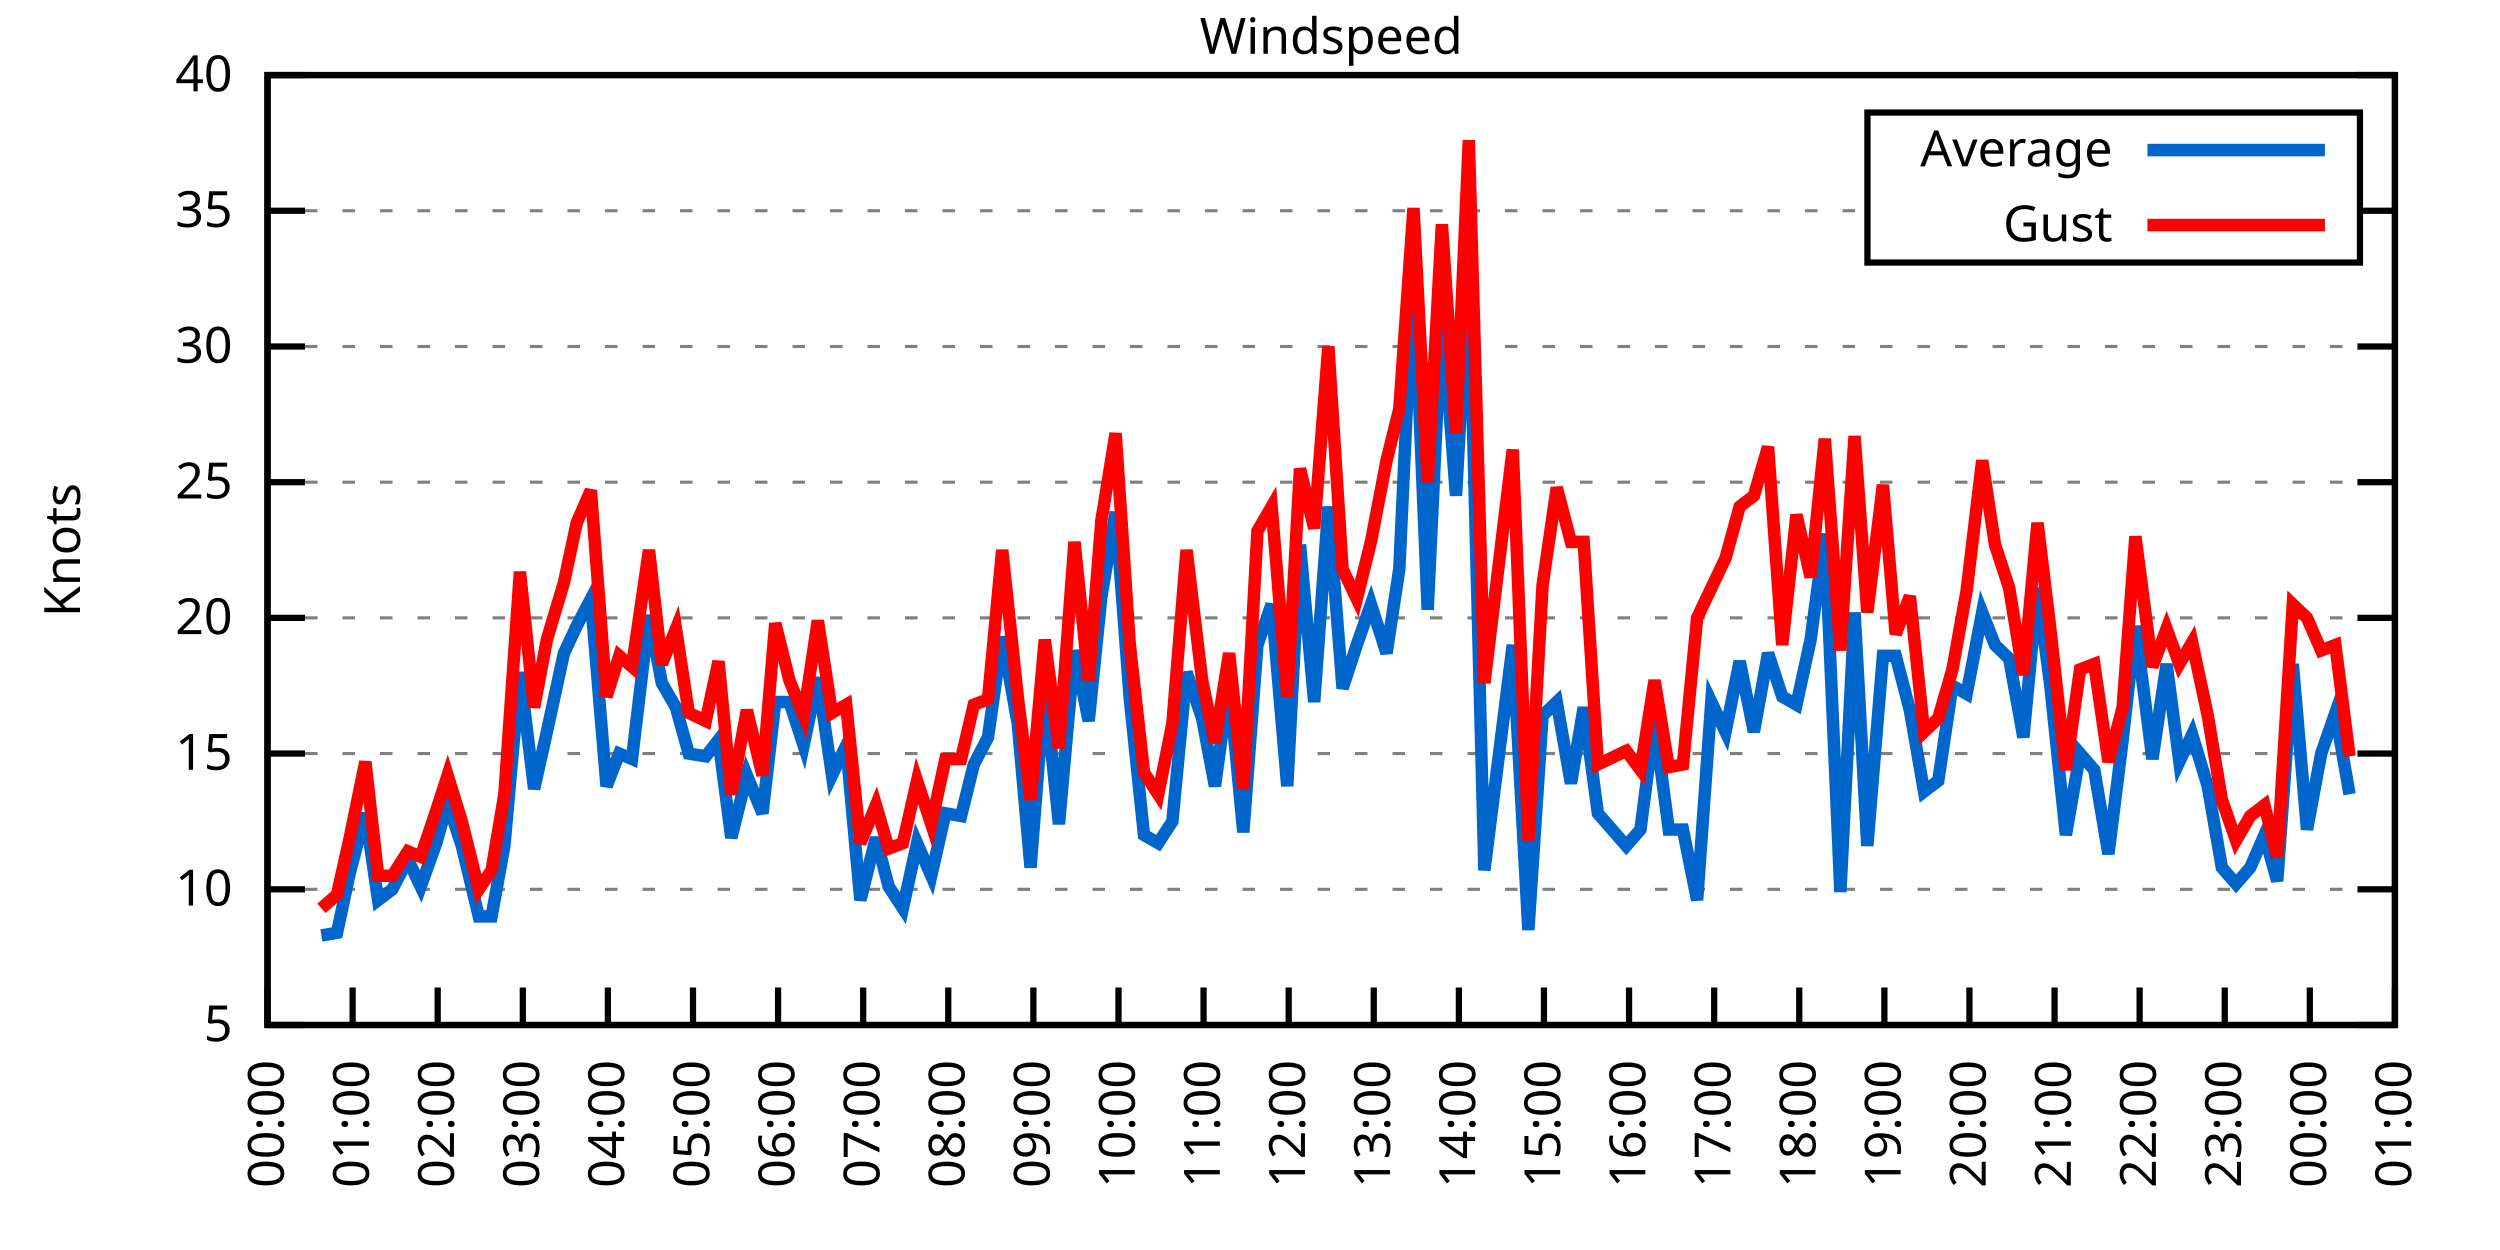
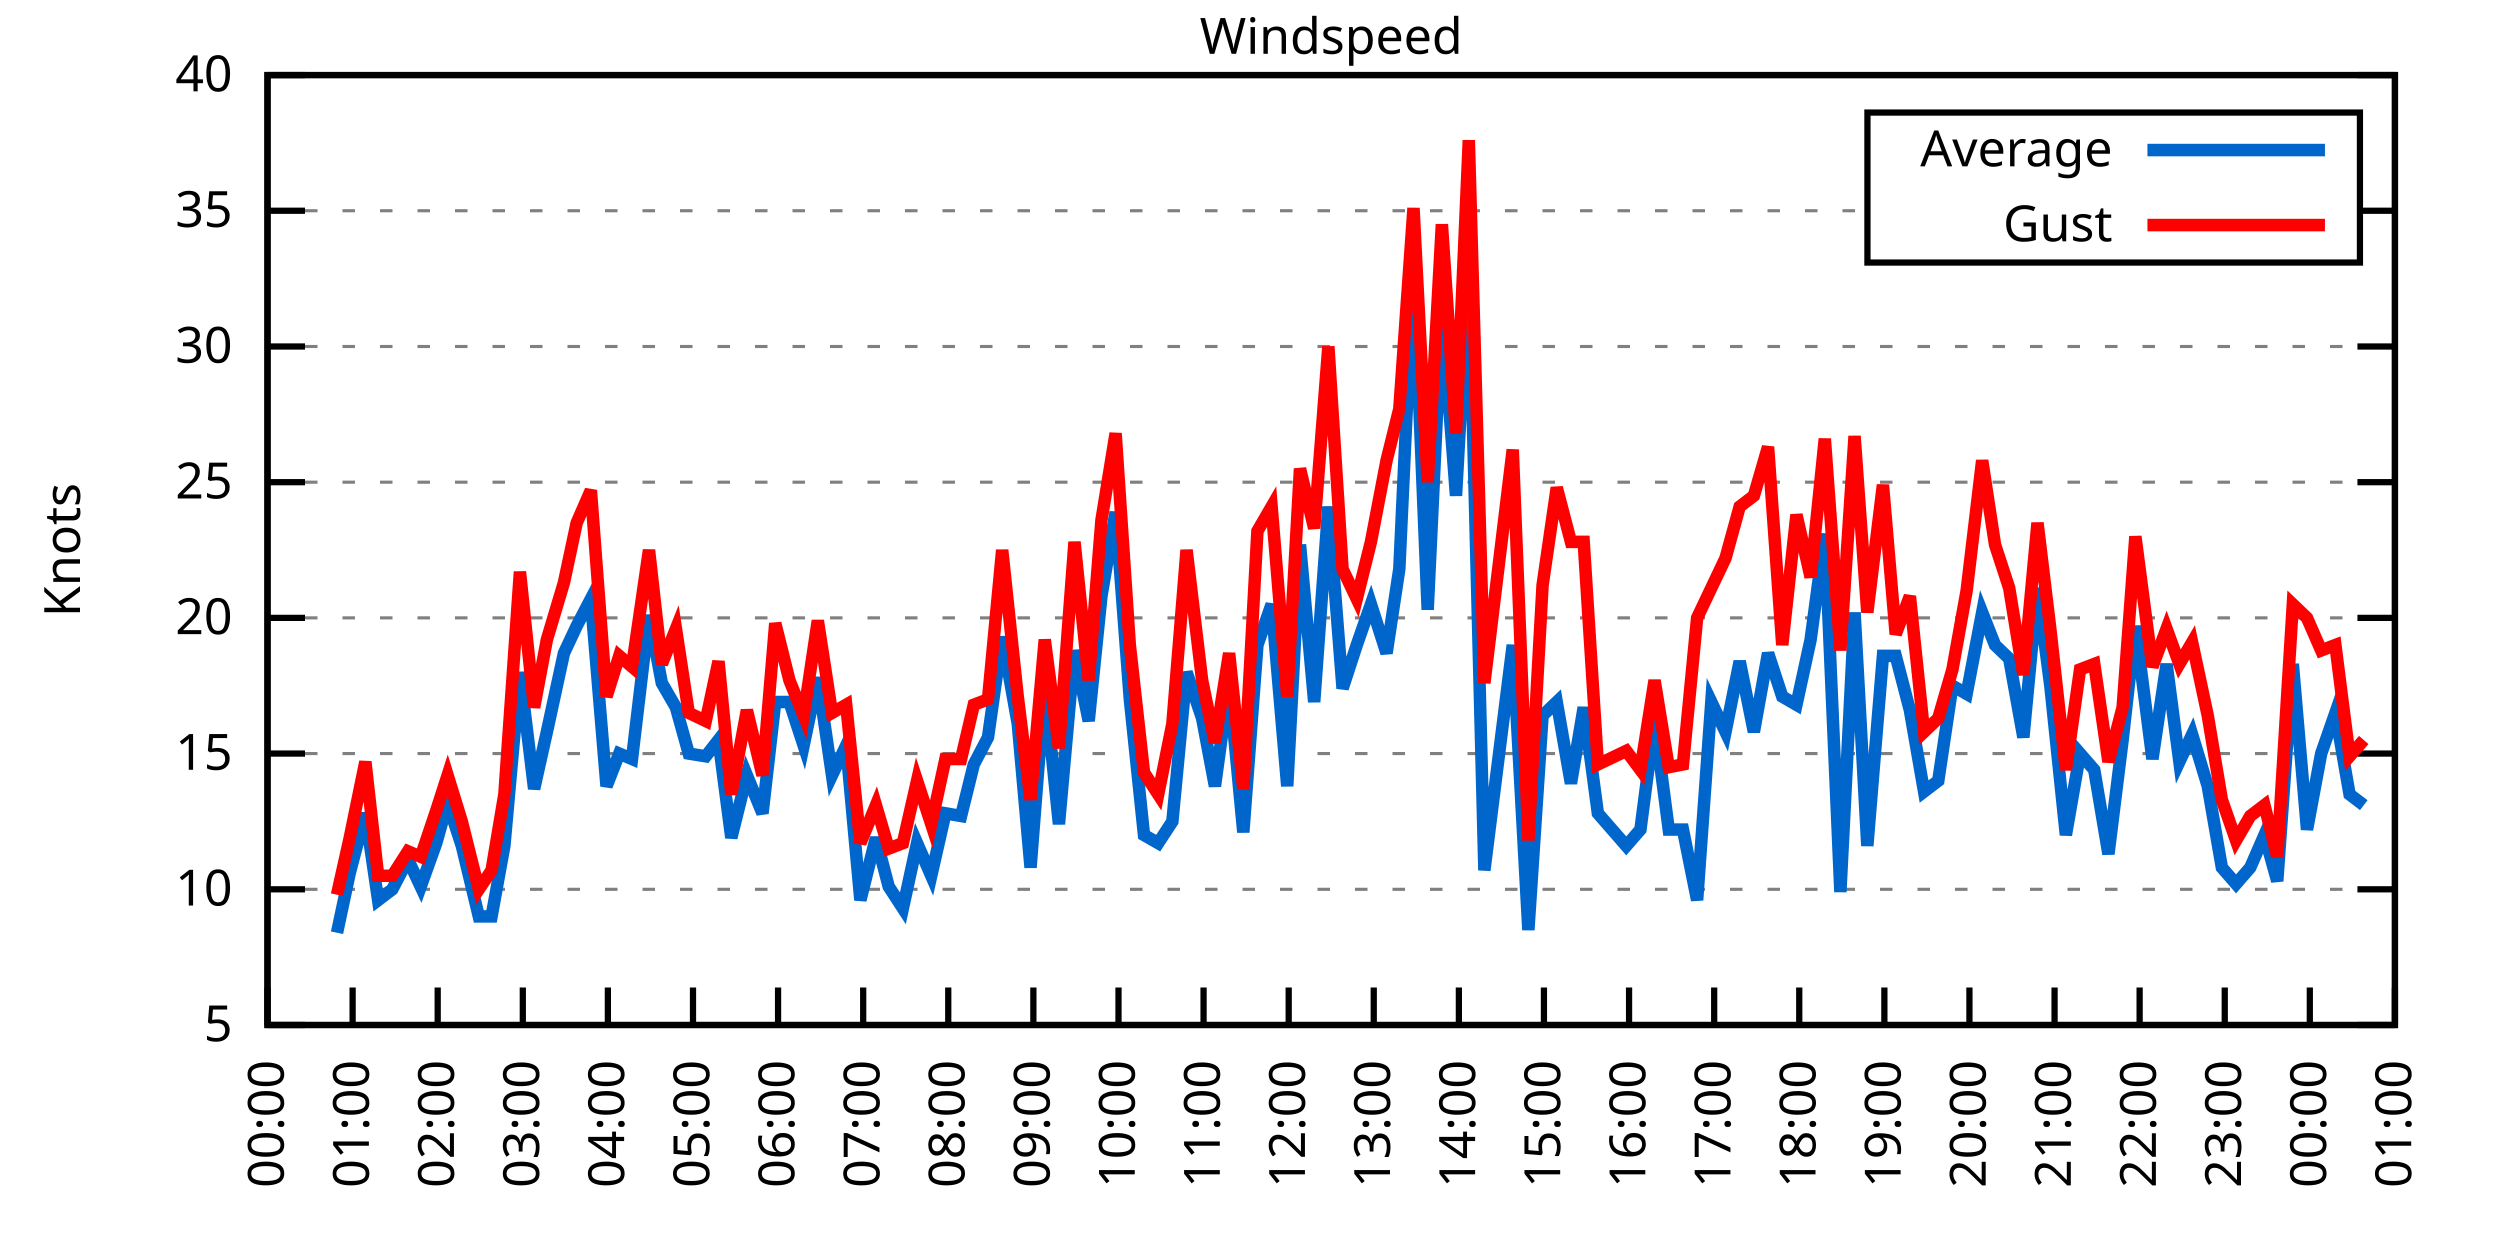
<svg xmlns="http://www.w3.org/2000/svg" xmlns:xlink="http://www.w3.org/1999/xlink" width="400" height="200" viewBox="0 0 400 200">
  <g id="gnuplot_canvas">
    <rect x="0" y="0" width="400" height="200" fill="none" />
    <defs>
      <circle id="gpDot" r="0.5" stroke-width="0.5" stroke="currentColor" />
      <path id="gpPt0" stroke-width="0.333" stroke="currentColor" d="M-1,0 h2 M0,-1 v2" />
      <path id="gpPt1" stroke-width="0.333" stroke="currentColor" d="M-1,-1 L1,1 M1,-1 L-1,1" />
      <path id="gpPt2" stroke-width="0.333" stroke="currentColor" d="M-1,0 L1,0 M0,-1 L0,1 M-1,-1 L1,1 M-1,1 L1,-1" />
      <rect id="gpPt3" stroke-width="0.333" stroke="currentColor" x="-1" y="-1" width="2" height="2" />
      <rect id="gpPt4" stroke-width="0.333" stroke="currentColor" fill="currentColor" x="-1" y="-1" width="2" height="2" />
      <circle id="gpPt5" stroke-width="0.333" stroke="currentColor" cx="0" cy="0" r="1" />
      <use xlink:href="#gpPt5" id="gpPt6" fill="currentColor" stroke="none" />
      <path id="gpPt7" stroke-width="0.333" stroke="currentColor" d="M0,-1.33 L-1.33,0.67 L1.33,0.67 z" />
      <use xlink:href="#gpPt7" id="gpPt8" fill="currentColor" stroke="none" />
      <use xlink:href="#gpPt7" id="gpPt9" stroke="currentColor" transform="rotate(180)" />
      <use xlink:href="#gpPt9" id="gpPt10" fill="currentColor" stroke="none" />
      <use xlink:href="#gpPt3" id="gpPt11" stroke="currentColor" transform="rotate(45)" />
      <use xlink:href="#gpPt11" id="gpPt12" fill="currentColor" stroke="none" />
      <path id="gpPt13" stroke-width="0.333" stroke="currentColor" d="M0,1.330 L1.265,0.411 L0.782,-1.067 L-0.782,-1.076 L-1.265,0.411 z" />
      <use xlink:href="#gpPt13" id="gpPt14" fill="currentColor" stroke="none" />
      <filter id="textbox" filterUnits="objectBoundingBox" x="0" y="0" height="1" width="1">
        <feFlood flood-color="white" flood-opacity="1" result="bgnd" />
        <feComposite in="SourceGraphic" in2="bgnd" operator="atop" />
      </filter>
      <filter id="greybox" filterUnits="objectBoundingBox" x="0" y="0" height="1" width="1">
        <feFlood flood-color="lightgrey" flood-opacity="1" result="grey" />
        <feComposite in="SourceGraphic" in2="grey" operator="atop" />
      </filter>
    </defs>
    <g fill="none" color="white" stroke="currentColor" stroke-width="1.00" stroke-linecap="butt" stroke-linejoin="miter">
</g>
    <g fill="none" color="black" stroke="currentColor" stroke-width="1.00" stroke-linecap="butt" stroke-linejoin="miter">
      <g stroke="none" shape-rendering="crispEdges">
        <polygon fill="rgb(255, 255, 255)" points="42.80,164.00 383.18,164.00 383.18,12.02 42.80,12.02 " />
      </g>
    </g>
    <g fill="none" color="black" stroke="currentColor" stroke-width="1.00" stroke-linecap="butt" stroke-linejoin="miter">
</g>
    <g fill="none" color="black" stroke="black" stroke-width="0.50" stroke-linecap="butt" stroke-linejoin="miter">
</g>
    <g fill="none" color="gray" stroke="currentColor" stroke-width="0.50" stroke-linecap="butt" stroke-linejoin="miter">
      <path stroke="gray" stroke-dasharray="2,4" class="gridline" d="M42.80,164.00 L383.19,164.00  " />
    </g>
    <g fill="none" color="gray" stroke="gray" stroke-width="1.00" stroke-linecap="butt" stroke-linejoin="miter">
</g>
    <g fill="none" color="black" stroke="currentColor" stroke-width="1.00" stroke-linecap="butt" stroke-linejoin="miter">
      <path stroke="black" d="M42.80,164.00 L48.80,164.00 M383.19,164.00 L377.19,164.00  " />
      <g transform="translate(37.20,166.60)" stroke="none" fill="black" font-family="Sans" font-size="8.00" text-anchor="end">
        <text>
          <tspan font-family="Sans"> 5</tspan>
        </text>
      </g>
    </g>
    <g fill="none" color="black" stroke="currentColor" stroke-width="1.00" stroke-linecap="butt" stroke-linejoin="miter">
</g>
    <g fill="none" color="black" stroke="black" stroke-width="0.50" stroke-linecap="butt" stroke-linejoin="miter">
</g>
    <g fill="none" color="gray" stroke="currentColor" stroke-width="0.50" stroke-linecap="butt" stroke-linejoin="miter">
      <path stroke="gray" stroke-dasharray="2,4" class="gridline" d="M42.80,142.29 L383.19,142.29  " />
    </g>
    <g fill="none" color="gray" stroke="gray" stroke-width="1.00" stroke-linecap="butt" stroke-linejoin="miter">
</g>
    <g fill="none" color="black" stroke="currentColor" stroke-width="1.00" stroke-linecap="butt" stroke-linejoin="miter">
      <path stroke="black" d="M42.80,142.29 L48.80,142.29 M383.19,142.29 L377.19,142.29  " />
      <g transform="translate(37.20,144.89)" stroke="none" fill="black" font-family="Sans" font-size="8.00" text-anchor="end">
        <text>
          <tspan font-family="Sans"> 10</tspan>
        </text>
      </g>
    </g>
    <g fill="none" color="black" stroke="currentColor" stroke-width="1.00" stroke-linecap="butt" stroke-linejoin="miter">
</g>
    <g fill="none" color="black" stroke="black" stroke-width="0.50" stroke-linecap="butt" stroke-linejoin="miter">
</g>
    <g fill="none" color="gray" stroke="currentColor" stroke-width="0.50" stroke-linecap="butt" stroke-linejoin="miter">
      <path stroke="gray" stroke-dasharray="2,4" class="gridline" d="M42.80,120.57 L383.19,120.57  " />
    </g>
    <g fill="none" color="gray" stroke="gray" stroke-width="1.00" stroke-linecap="butt" stroke-linejoin="miter">
</g>
    <g fill="none" color="black" stroke="currentColor" stroke-width="1.00" stroke-linecap="butt" stroke-linejoin="miter">
      <path stroke="black" d="M42.80,120.57 L48.80,120.57 M383.19,120.57 L377.19,120.57  " />
      <g transform="translate(37.20,123.17)" stroke="none" fill="black" font-family="Sans" font-size="8.00" text-anchor="end">
        <text>
          <tspan font-family="Sans"> 15</tspan>
        </text>
      </g>
    </g>
    <g fill="none" color="black" stroke="currentColor" stroke-width="1.00" stroke-linecap="butt" stroke-linejoin="miter">
</g>
    <g fill="none" color="black" stroke="black" stroke-width="0.50" stroke-linecap="butt" stroke-linejoin="miter">
</g>
    <g fill="none" color="gray" stroke="currentColor" stroke-width="0.50" stroke-linecap="butt" stroke-linejoin="miter">
      <path stroke="gray" stroke-dasharray="2,4" class="gridline" d="M42.80,98.86 L383.19,98.86  " />
    </g>
    <g fill="none" color="gray" stroke="gray" stroke-width="1.00" stroke-linecap="butt" stroke-linejoin="miter">
</g>
    <g fill="none" color="black" stroke="currentColor" stroke-width="1.00" stroke-linecap="butt" stroke-linejoin="miter">
      <path stroke="black" d="M42.80,98.86 L48.80,98.86 M383.19,98.86 L377.19,98.86  " />
      <g transform="translate(37.20,101.46)" stroke="none" fill="black" font-family="Sans" font-size="8.00" text-anchor="end">
        <text>
          <tspan font-family="Sans"> 20</tspan>
        </text>
      </g>
    </g>
    <g fill="none" color="black" stroke="currentColor" stroke-width="1.00" stroke-linecap="butt" stroke-linejoin="miter">
</g>
    <g fill="none" color="black" stroke="black" stroke-width="0.50" stroke-linecap="butt" stroke-linejoin="miter">
</g>
    <g fill="none" color="gray" stroke="currentColor" stroke-width="0.50" stroke-linecap="butt" stroke-linejoin="miter">
      <path stroke="gray" stroke-dasharray="2,4" class="gridline" d="M42.80,77.15 L383.19,77.15  " />
    </g>
    <g fill="none" color="gray" stroke="gray" stroke-width="1.00" stroke-linecap="butt" stroke-linejoin="miter">
</g>
    <g fill="none" color="black" stroke="currentColor" stroke-width="1.00" stroke-linecap="butt" stroke-linejoin="miter">
      <path stroke="black" d="M42.80,77.15 L48.80,77.15 M383.19,77.15 L377.19,77.15  " />
      <g transform="translate(37.20,79.75)" stroke="none" fill="black" font-family="Sans" font-size="8.00" text-anchor="end">
        <text>
          <tspan font-family="Sans"> 25</tspan>
        </text>
      </g>
    </g>
    <g fill="none" color="black" stroke="currentColor" stroke-width="1.00" stroke-linecap="butt" stroke-linejoin="miter">
</g>
    <g fill="none" color="black" stroke="black" stroke-width="0.50" stroke-linecap="butt" stroke-linejoin="miter">
</g>
    <g fill="none" color="gray" stroke="currentColor" stroke-width="0.50" stroke-linecap="butt" stroke-linejoin="miter">
      <path stroke="gray" stroke-dasharray="2,4" class="gridline" d="M42.80,55.44 L383.19,55.44  " />
    </g>
    <g fill="none" color="gray" stroke="gray" stroke-width="1.00" stroke-linecap="butt" stroke-linejoin="miter">
</g>
    <g fill="none" color="black" stroke="currentColor" stroke-width="1.00" stroke-linecap="butt" stroke-linejoin="miter">
      <path stroke="black" d="M42.80,55.44 L48.80,55.44 M383.19,55.44 L377.19,55.44  " />
      <g transform="translate(37.20,58.04)" stroke="none" fill="black" font-family="Sans" font-size="8.00" text-anchor="end">
        <text>
          <tspan font-family="Sans"> 30</tspan>
        </text>
      </g>
    </g>
    <g fill="none" color="black" stroke="currentColor" stroke-width="1.00" stroke-linecap="butt" stroke-linejoin="miter">
</g>
    <g fill="none" color="black" stroke="black" stroke-width="0.50" stroke-linecap="butt" stroke-linejoin="miter">
</g>
    <g fill="none" color="gray" stroke="currentColor" stroke-width="0.50" stroke-linecap="butt" stroke-linejoin="miter">
      <path stroke="gray" stroke-dasharray="2,4" class="gridline" d="M42.80,33.72 L298.79,33.72 M377.59,33.72 L383.19,33.72  " />
    </g>
    <g fill="none" color="gray" stroke="gray" stroke-width="1.00" stroke-linecap="butt" stroke-linejoin="miter">
</g>
    <g fill="none" color="black" stroke="currentColor" stroke-width="1.00" stroke-linecap="butt" stroke-linejoin="miter">
      <path stroke="black" d="M42.80,33.72 L48.80,33.72 M383.19,33.72 L377.19,33.72  " />
      <g transform="translate(37.20,36.32)" stroke="none" fill="black" font-family="Sans" font-size="8.00" text-anchor="end">
        <text>
          <tspan font-family="Sans"> 35</tspan>
        </text>
      </g>
    </g>
    <g fill="none" color="black" stroke="currentColor" stroke-width="1.00" stroke-linecap="butt" stroke-linejoin="miter">
</g>
    <g fill="none" color="black" stroke="black" stroke-width="0.50" stroke-linecap="butt" stroke-linejoin="miter">
</g>
    <g fill="none" color="gray" stroke="currentColor" stroke-width="0.50" stroke-linecap="butt" stroke-linejoin="miter">
      <path stroke="gray" stroke-dasharray="2,4" class="gridline" d="M42.80,12.01 L383.19,12.01  " />
    </g>
    <g fill="none" color="gray" stroke="gray" stroke-width="1.00" stroke-linecap="butt" stroke-linejoin="miter">
</g>
    <g fill="none" color="black" stroke="currentColor" stroke-width="1.00" stroke-linecap="butt" stroke-linejoin="miter">
      <path stroke="black" d="M42.80,12.01 L48.80,12.01 M383.19,12.01 L377.19,12.01  " />
      <g transform="translate(37.20,14.61)" stroke="none" fill="black" font-family="Sans" font-size="8.00" text-anchor="end">
        <text>
          <tspan font-family="Sans"> 40</tspan>
        </text>
      </g>
    </g>
    <g fill="none" color="black" stroke="currentColor" stroke-width="1.00" stroke-linecap="butt" stroke-linejoin="miter">
      <path stroke="black" d="M42.80,164.00 L42.80,158.00  " />
      <g transform="translate(45.40,169.60) rotate(270.00)" stroke="none" fill="black" font-family="Sans" font-size="8.00" text-anchor="end">
        <text>
          <tspan font-family="Sans">00:00</tspan>
        </text>
      </g>
    </g>
    <g fill="none" color="black" stroke="currentColor" stroke-width="1.00" stroke-linecap="butt" stroke-linejoin="miter">
      <path stroke="black" d="M56.42,164.00 L56.42,158.00  " />
      <g transform="translate(59.02,169.60) rotate(270.00)" stroke="none" fill="black" font-family="Sans" font-size="8.00" text-anchor="end">
        <text>
          <tspan font-family="Sans">01:00</tspan>
        </text>
      </g>
    </g>
    <g fill="none" color="black" stroke="currentColor" stroke-width="1.00" stroke-linecap="butt" stroke-linejoin="miter">
      <path stroke="black" d="M70.03,164.00 L70.03,158.00  " />
      <g transform="translate(72.63,169.60) rotate(270.00)" stroke="none" fill="black" font-family="Sans" font-size="8.00" text-anchor="end">
        <text>
          <tspan font-family="Sans">02:00</tspan>
        </text>
      </g>
    </g>
    <g fill="none" color="black" stroke="currentColor" stroke-width="1.00" stroke-linecap="butt" stroke-linejoin="miter">
      <path stroke="black" d="M83.65,164.00 L83.65,158.00  " />
      <g transform="translate(86.25,169.60) rotate(270.00)" stroke="none" fill="black" font-family="Sans" font-size="8.00" text-anchor="end">
        <text>
          <tspan font-family="Sans">03:00</tspan>
        </text>
      </g>
    </g>
    <g fill="none" color="black" stroke="currentColor" stroke-width="1.00" stroke-linecap="butt" stroke-linejoin="miter">
      <path stroke="black" d="M97.26,164.00 L97.26,158.00  " />
      <g transform="translate(99.86,169.60) rotate(270.00)" stroke="none" fill="black" font-family="Sans" font-size="8.00" text-anchor="end">
        <text>
          <tspan font-family="Sans">04:00</tspan>
        </text>
      </g>
    </g>
    <g fill="none" color="black" stroke="currentColor" stroke-width="1.00" stroke-linecap="butt" stroke-linejoin="miter">
      <path stroke="black" d="M110.88,164.00 L110.88,158.00  " />
      <g transform="translate(113.48,169.60) rotate(270.00)" stroke="none" fill="black" font-family="Sans" font-size="8.00" text-anchor="end">
        <text>
          <tspan font-family="Sans">05:00</tspan>
        </text>
      </g>
    </g>
    <g fill="none" color="black" stroke="currentColor" stroke-width="1.00" stroke-linecap="butt" stroke-linejoin="miter">
      <path stroke="black" d="M124.49,164.00 L124.49,158.00  " />
      <g transform="translate(127.09,169.60) rotate(270.00)" stroke="none" fill="black" font-family="Sans" font-size="8.00" text-anchor="end">
        <text>
          <tspan font-family="Sans">06:00</tspan>
        </text>
      </g>
    </g>
    <g fill="none" color="black" stroke="currentColor" stroke-width="1.00" stroke-linecap="butt" stroke-linejoin="miter">
      <path stroke="black" d="M138.11,164.00 L138.11,158.00  " />
      <g transform="translate(140.71,169.60) rotate(270.00)" stroke="none" fill="black" font-family="Sans" font-size="8.00" text-anchor="end">
        <text>
          <tspan font-family="Sans">07:00</tspan>
        </text>
      </g>
    </g>
    <g fill="none" color="black" stroke="currentColor" stroke-width="1.00" stroke-linecap="butt" stroke-linejoin="miter">
      <path stroke="black" d="M151.72,164.00 L151.72,158.00  " />
      <g transform="translate(154.32,169.60) rotate(270.00)" stroke="none" fill="black" font-family="Sans" font-size="8.00" text-anchor="end">
        <text>
          <tspan font-family="Sans">08:00</tspan>
        </text>
      </g>
    </g>
    <g fill="none" color="black" stroke="currentColor" stroke-width="1.00" stroke-linecap="butt" stroke-linejoin="miter">
      <path stroke="black" d="M165.34,164.00 L165.34,158.00  " />
      <g transform="translate(167.94,169.60) rotate(270.00)" stroke="none" fill="black" font-family="Sans" font-size="8.00" text-anchor="end">
        <text>
          <tspan font-family="Sans">09:00</tspan>
        </text>
      </g>
    </g>
    <g fill="none" color="black" stroke="currentColor" stroke-width="1.00" stroke-linecap="butt" stroke-linejoin="miter">
      <path stroke="black" d="M178.96,164.00 L178.96,158.00  " />
      <g transform="translate(181.56,169.60) rotate(270.00)" stroke="none" fill="black" font-family="Sans" font-size="8.00" text-anchor="end">
        <text>
          <tspan font-family="Sans">10:00</tspan>
        </text>
      </g>
    </g>
    <g fill="none" color="black" stroke="currentColor" stroke-width="1.00" stroke-linecap="butt" stroke-linejoin="miter">
      <path stroke="black" d="M192.57,164.00 L192.57,158.00  " />
      <g transform="translate(195.17,169.60) rotate(270.00)" stroke="none" fill="black" font-family="Sans" font-size="8.00" text-anchor="end">
        <text>
          <tspan font-family="Sans">11:00</tspan>
        </text>
      </g>
    </g>
    <g fill="none" color="black" stroke="currentColor" stroke-width="1.00" stroke-linecap="butt" stroke-linejoin="miter">
      <path stroke="black" d="M206.19,164.00 L206.19,158.00  " />
      <g transform="translate(208.79,169.60) rotate(270.00)" stroke="none" fill="black" font-family="Sans" font-size="8.00" text-anchor="end">
        <text>
          <tspan font-family="Sans">12:00</tspan>
        </text>
      </g>
    </g>
    <g fill="none" color="black" stroke="currentColor" stroke-width="1.00" stroke-linecap="butt" stroke-linejoin="miter">
      <path stroke="black" d="M219.80,164.00 L219.80,158.00  " />
      <g transform="translate(222.40,169.60) rotate(270.00)" stroke="none" fill="black" font-family="Sans" font-size="8.00" text-anchor="end">
        <text>
          <tspan font-family="Sans">13:00</tspan>
        </text>
      </g>
    </g>
    <g fill="none" color="black" stroke="currentColor" stroke-width="1.00" stroke-linecap="butt" stroke-linejoin="miter">
      <path stroke="black" d="M233.42,164.00 L233.42,158.00  " />
      <g transform="translate(236.02,169.60) rotate(270.00)" stroke="none" fill="black" font-family="Sans" font-size="8.00" text-anchor="end">
        <text>
          <tspan font-family="Sans">14:00</tspan>
        </text>
      </g>
    </g>
    <g fill="none" color="black" stroke="currentColor" stroke-width="1.00" stroke-linecap="butt" stroke-linejoin="miter">
      <path stroke="black" d="M247.03,164.00 L247.03,158.00  " />
      <g transform="translate(249.63,169.60) rotate(270.00)" stroke="none" fill="black" font-family="Sans" font-size="8.00" text-anchor="end">
        <text>
          <tspan font-family="Sans">15:00</tspan>
        </text>
      </g>
    </g>
    <g fill="none" color="black" stroke="currentColor" stroke-width="1.00" stroke-linecap="butt" stroke-linejoin="miter">
      <path stroke="black" d="M260.65,164.00 L260.65,158.00  " />
      <g transform="translate(263.25,169.60) rotate(270.00)" stroke="none" fill="black" font-family="Sans" font-size="8.00" text-anchor="end">
        <text>
          <tspan font-family="Sans">16:00</tspan>
        </text>
      </g>
    </g>
    <g fill="none" color="black" stroke="currentColor" stroke-width="1.00" stroke-linecap="butt" stroke-linejoin="miter">
      <path stroke="black" d="M274.27,164.00 L274.27,158.00  " />
      <g transform="translate(276.87,169.60) rotate(270.00)" stroke="none" fill="black" font-family="Sans" font-size="8.00" text-anchor="end">
        <text>
          <tspan font-family="Sans">17:00</tspan>
        </text>
      </g>
    </g>
    <g fill="none" color="black" stroke="currentColor" stroke-width="1.00" stroke-linecap="butt" stroke-linejoin="miter">
      <path stroke="black" d="M287.88,164.00 L287.88,158.00  " />
      <g transform="translate(290.48,169.60) rotate(270.00)" stroke="none" fill="black" font-family="Sans" font-size="8.00" text-anchor="end">
        <text>
          <tspan font-family="Sans">18:00</tspan>
        </text>
      </g>
    </g>
    <g fill="none" color="black" stroke="currentColor" stroke-width="1.00" stroke-linecap="butt" stroke-linejoin="miter">
      <path stroke="black" d="M301.50,164.00 L301.50,158.00  " />
      <g transform="translate(304.10,169.60) rotate(270.00)" stroke="none" fill="black" font-family="Sans" font-size="8.00" text-anchor="end">
        <text>
          <tspan font-family="Sans">19:00</tspan>
        </text>
      </g>
    </g>
    <g fill="none" color="black" stroke="currentColor" stroke-width="1.00" stroke-linecap="butt" stroke-linejoin="miter">
      <path stroke="black" d="M315.11,164.00 L315.11,158.00  " />
      <g transform="translate(317.71,169.60) rotate(270.00)" stroke="none" fill="black" font-family="Sans" font-size="8.00" text-anchor="end">
        <text>
          <tspan font-family="Sans">20:00</tspan>
        </text>
      </g>
    </g>
    <g fill="none" color="black" stroke="currentColor" stroke-width="1.00" stroke-linecap="butt" stroke-linejoin="miter">
      <path stroke="black" d="M328.73,164.00 L328.73,158.00  " />
      <g transform="translate(331.33,169.60) rotate(270.00)" stroke="none" fill="black" font-family="Sans" font-size="8.00" text-anchor="end">
        <text>
          <tspan font-family="Sans">21:00</tspan>
        </text>
      </g>
    </g>
    <g fill="none" color="black" stroke="currentColor" stroke-width="1.00" stroke-linecap="butt" stroke-linejoin="miter">
      <path stroke="black" d="M342.34,164.00 L342.34,158.00  " />
      <g transform="translate(344.94,169.60) rotate(270.00)" stroke="none" fill="black" font-family="Sans" font-size="8.00" text-anchor="end">
        <text>
          <tspan font-family="Sans">22:00</tspan>
        </text>
      </g>
    </g>
    <g fill="none" color="black" stroke="currentColor" stroke-width="1.00" stroke-linecap="butt" stroke-linejoin="miter">
      <path stroke="black" d="M355.96,164.00 L355.96,158.00  " />
      <g transform="translate(358.56,169.60) rotate(270.00)" stroke="none" fill="black" font-family="Sans" font-size="8.00" text-anchor="end">
        <text>
          <tspan font-family="Sans">23:00</tspan>
        </text>
      </g>
    </g>
    <g fill="none" color="black" stroke="currentColor" stroke-width="1.00" stroke-linecap="butt" stroke-linejoin="miter">
      <path stroke="black" d="M369.57,164.00 L369.57,158.00  " />
      <g transform="translate(372.17,169.60) rotate(270.00)" stroke="none" fill="black" font-family="Sans" font-size="8.00" text-anchor="end">
        <text>
          <tspan font-family="Sans">00:00</tspan>
        </text>
      </g>
    </g>
    <g fill="none" color="black" stroke="currentColor" stroke-width="1.00" stroke-linecap="butt" stroke-linejoin="miter">
      <path stroke="black" d="M383.19,164.00 L383.19,158.00  " />
      <g transform="translate(385.79,169.60) rotate(270.00)" stroke="none" fill="black" font-family="Sans" font-size="8.00" text-anchor="end">
        <text>
          <tspan font-family="Sans">01:00</tspan>
        </text>
      </g>
    </g>
    <g fill="none" color="black" stroke="currentColor" stroke-width="1.00" stroke-linecap="butt" stroke-linejoin="miter">
</g>
    <g fill="none" color="black" stroke="currentColor" stroke-width="1.00" stroke-linecap="butt" stroke-linejoin="miter">
      <path stroke="black" d="M42.80,12.01 L42.80,164.00 L383.19,164.00 L383.19,12.01 L42.80,12.01 Z  " />
    </g>
    <g fill="none" color="black" stroke="currentColor" stroke-width="1.00" stroke-linecap="butt" stroke-linejoin="miter">
</g>
    <g fill="none" color="black" stroke="currentColor" stroke-width="1.00" stroke-linecap="butt" stroke-linejoin="miter">
      <path stroke="black" d="M298.79,42.01 L298.79,18.01 L377.59,18.01 L377.59,42.01 L298.79,42.01 Z  " />
    </g>
    <g id="Windspeed_plot_1">
      <g fill="none" color="white" stroke="black" stroke-width="2.00" stroke-linecap="butt" stroke-linejoin="miter">
</g>
      <g fill="none" color="black" stroke="currentColor" stroke-width="2.00" stroke-linecap="butt" stroke-linejoin="miter">
        <g transform="translate(337.99,26.61)" stroke="none" fill="black" font-family="Sans" font-size="8.00" text-anchor="end">
          <text>
            <tspan font-family="Sans">Average</tspan>
          </text>
        </g>
      </g>
      <g fill="none" color="black" stroke="currentColor" stroke-width="2.00" stroke-linecap="butt" stroke-linejoin="miter">
-         <path stroke="rgb(  0, 102, 204)" d="M343.59,24.01 L371.99,24.01 M51.42,149.67 L53.92,149.24 L55.96,139.68 L58.46,130.13 L60.50,144.02 L62.77,142.29   L65.27,137.51 L67.31,141.85 L69.80,134.90 L71.62,128.39 L73.89,135.34 L76.61,146.63 L78.65,146.63 L80.70,135.34   L83.19,107.55 L85.46,126.22 L87.50,117.10 L90.23,104.51 L92.27,100.16 L94.54,95.82 L97.04,125.79 L99.08,120.57   L101.12,121.44 L103.84,98.43 L105.89,109.28 L108.15,113.19 L110.20,120.57 L112.92,121.01 L114.96,118.40 L117.01,134.04   L119.50,124.05 L122.00,130.13 L124.04,112.32 L126.31,112.32 L128.58,119.27 L130.85,108.42 L133.12,124.05 L135.39,119.27   L137.66,144.02 L140.15,134.04 L142.19,141.85 L144.46,145.33 L146.73,134.90 L149.00,140.12 L151.27,130.13 L153.77,130.56   L155.81,122.31 L158.08,117.97 L160.35,101.90 L162.84,115.80 L164.89,138.81 L167.16,109.72 L169.43,131.86 L171.92,104.07   L174.19,115.36 L176.23,95.39 L178.50,81.93 L180.77,111.89 L183.04,133.60 L185.31,134.90 L187.58,131.43 L189.85,107.55   L192.34,114.93 L194.39,125.79 L196.66,109.28 L198.93,133.17 L201.19,103.20 L203.46,96.69 L205.96,125.79 L208.00,87.14   L210.27,112.32 L212.54,81.06 L214.81,110.15 L217.08,103.20 L219.35,96.69 L221.85,104.51 L223.89,91.04 L226.16,42.41   L228.43,97.56 L230.70,49.79 L232.96,79.32 L235.01,42.41 L237.50,139.25 L242.04,103.20 L244.54,148.80 L246.81,114.49   L249.08,112.32 L251.35,125.35 L253.39,113.19 L255.66,130.13 L260.20,135.34 L262.47,132.73 L264.73,115.36 L267.00,132.73   L269.27,132.73 L271.54,144.02 L273.81,112.32 L276.08,117.10 L278.35,105.81 L280.62,117.10 L282.89,104.51 L285.16,111.45   L287.43,112.76 L289.70,102.34 L291.97,85.40 L294.46,142.72 L296.73,97.99 L298.77,135.34 L301.27,104.94 L303.31,104.94   L305.58,113.63 L307.85,126.65 L310.12,124.92 L312.39,109.72 L314.66,111.02 L317.15,97.99 L319.20,103.20 L321.47,105.38   L323.74,117.97 L326.00,94.08 L328.05,109.72 L330.54,133.60 L332.81,120.57 L335.08,123.18 L337.35,136.64 L339.62,118.40   L341.66,100.16 L344.39,121.44 L346.65,106.24 L348.70,121.88 L350.74,117.53 L353.24,125.79 L355.50,138.81 L357.77,141.42   L360.04,138.81 L362.31,133.60 L364.36,140.98 L366.85,106.24 L369.12,132.73 L371.39,120.57 L373.66,114.06 L375.93,127.09    " />
+         <path stroke="rgb(  0, 102, 204)" d="M343.59,24.01 L371.99,24.01 M53.92,149.24 L55.96,139.68 L58.46,130.13 L60.50,144.02 L62.77,142.29 L65.27,137.51   L67.31,141.85 L69.80,134.90 L71.62,128.39 L73.89,135.34 L76.61,146.63 L78.65,146.63 L80.70,135.34 L83.19,107.55   L85.46,126.22 L87.50,117.10 L90.23,104.51 L92.27,100.16 L94.54,95.82 L97.04,125.79 L99.08,120.57 L101.12,121.44   L103.84,98.43 L105.89,109.28 L108.15,113.19 L110.20,120.57 L112.92,121.01 L114.96,118.40 L117.01,134.04 L119.50,124.05   L122.00,130.13 L124.04,112.32 L126.31,112.32 L128.58,119.27 L130.85,108.42 L133.12,124.05 L135.39,119.27 L137.66,144.02   L140.15,134.04 L142.19,141.85 L144.46,145.33 L146.73,134.90 L149.00,140.12 L151.27,130.13 L153.77,130.56 L155.81,122.31   L158.08,117.97 L160.35,101.90 L162.84,115.80 L164.89,138.81 L167.16,109.72 L169.43,131.86 L171.92,104.07 L174.19,115.36   L176.23,95.39 L178.50,81.93 L180.77,111.89 L183.04,133.60 L185.31,134.90 L187.58,131.43 L189.85,107.55 L192.34,114.93   L194.39,125.79 L196.66,109.28 L198.93,133.17 L201.19,103.20 L203.46,96.69 L205.96,125.79 L208.00,87.14 L210.27,112.32   L212.54,81.06 L214.81,110.15 L217.08,103.20 L219.35,96.69 L221.85,104.51 L223.89,91.04 L226.16,42.41 L228.43,97.56   L230.70,49.79 L232.96,79.32 L235.01,42.41 L237.50,139.25 L242.04,103.20 L244.54,148.80 L246.81,114.49 L249.08,112.32   L251.35,125.35 L253.39,113.19 L255.66,130.13 L260.20,135.34 L262.47,132.73 L264.73,115.36 L267.00,132.73 L269.27,132.73   L271.54,144.02 L273.81,112.32 L276.08,117.10 L278.35,105.81 L280.62,117.10 L282.89,104.51 L285.16,111.45 L287.43,112.76   L289.70,102.34 L291.97,85.40 L294.46,142.72 L296.73,97.99 L298.77,135.34 L301.27,104.94 L303.31,104.94 L305.58,113.63   L307.85,126.65 L310.12,124.92 L312.39,109.72 L314.66,111.02 L317.15,97.99 L319.20,103.20 L321.47,105.38 L323.74,117.97   L326.00,94.08 L328.05,109.72 L330.54,133.60 L332.81,120.57 L335.08,123.18 L337.35,136.64 L339.62,118.40 L341.66,100.16   L344.39,121.44 L346.65,106.24 L348.70,121.88 L350.74,117.53 L353.24,125.79 L355.50,138.81 L357.77,141.42 L360.04,138.81   L362.31,133.60 L364.36,140.98 L366.85,106.24 L369.12,132.73 L371.39,120.57 L373.66,114.06 L375.93,127.09 L378.20,128.83    " />
      </g>
    </g>
    <g id="Windspeed_plot_2">
      <g fill="none" color="black" stroke="currentColor" stroke-width="2.00" stroke-linecap="butt" stroke-linejoin="miter">
        <g transform="translate(337.99,38.61)" stroke="none" fill="black" font-family="Sans" font-size="8.00" text-anchor="end">
          <text>
            <tspan font-family="Sans">Gust</tspan>
          </text>
        </g>
      </g>
      <g fill="none" color="black" stroke="currentColor" stroke-width="2.00" stroke-linecap="butt" stroke-linejoin="miter">
-         <path stroke="rgb(255,   0,   0)" d="M343.59,36.01 L371.99,36.01 M51.42,145.33 L53.92,143.16 L55.96,134.04 L58.46,121.88 L60.50,140.12 L62.77,140.12   L65.27,136.21 L67.31,137.08 L69.80,129.69 L71.62,124.05 L73.89,131.43 L76.61,142.29 L78.65,139.25 L80.70,127.09   L83.19,91.48 L85.46,113.19 L87.50,102.34 L90.23,93.22 L92.27,83.66 L94.54,78.45 L97.04,111.45 L99.08,104.94   L101.12,106.68 L103.84,88.00 L105.89,106.24 L108.15,100.60 L110.20,114.06 L112.92,115.36 L114.96,105.81 L117.01,127.09   L119.50,113.63 L122.00,124.05 L124.04,99.73 L126.31,108.85 L128.58,114.49 L130.85,99.30 L133.12,114.06 L135.39,112.76   L137.66,134.90 L140.15,128.83 L142.19,135.77 L144.46,134.90 L146.73,124.92 L149.00,131.86 L151.27,121.44 L153.77,121.44   L155.81,112.76 L158.08,111.89 L160.35,88.00 L162.84,111.45 L164.89,127.96 L167.16,102.34 L169.43,119.71 L171.92,86.70   L174.19,108.85 L176.23,83.23 L178.50,69.33 L180.77,103.20 L183.04,123.61 L185.31,127.09 L187.58,115.80 L189.85,88.00   L192.34,108.85 L194.39,118.84 L196.66,104.51 L198.93,126.22 L201.19,84.97 L203.46,81.06 L205.96,111.45 L208.00,74.98   L210.27,84.53 L212.54,55.44 L214.81,91.04 L217.08,95.82 L219.35,86.70 L221.85,73.67 L223.89,65.42 L226.16,33.29   L228.43,77.15 L230.70,35.89 L232.96,69.33 L235.01,22.43 L237.50,109.28 L242.04,71.94 L244.54,134.47 L246.81,93.65   L249.08,78.02 L251.35,86.70 L253.39,86.70 L255.66,122.31 L260.20,120.14 L262.47,123.18 L264.73,108.85 L267.00,122.75   L269.27,122.31 L271.54,98.86 L273.81,94.08 L276.08,89.31 L278.35,81.06 L280.62,79.32 L282.89,71.50 L285.16,103.20   L287.43,82.36 L289.70,92.35 L291.97,70.20 L294.46,104.07 L296.73,69.77 L298.77,97.99 L301.27,77.58 L303.31,101.47   L305.58,95.39 L307.85,117.10 L310.12,114.93 L312.39,107.11 L314.66,94.52 L317.15,73.67 L319.20,87.14 L321.47,94.08   L323.74,107.98 L326.00,83.66 L328.05,100.60 L330.54,123.18 L332.81,107.11 L335.08,106.24 L337.35,121.88 L339.62,113.19   L341.66,85.83 L344.39,106.68 L346.65,100.60 L348.70,106.24 L350.74,102.77 L353.24,114.49 L355.50,127.96 L357.77,134.47   L360.04,130.56 L362.31,128.83 L364.36,137.08 L366.85,96.69 L369.12,98.86 L371.39,104.07 L373.66,103.20 L375.93,121.01    " />
+         <path stroke="rgb(255,   0,   0)" d="M343.59,36.01 L371.99,36.01 M53.92,143.16 L55.96,134.04 L58.46,121.88 L60.50,140.12 L62.77,140.12 L65.27,136.21   L67.31,137.08 L69.80,129.69 L71.62,124.05 L73.89,131.43 L76.61,142.29 L78.65,139.25 L80.70,127.09 L83.19,91.48   L85.46,113.19 L87.50,102.34 L90.23,93.22 L92.27,83.66 L94.54,78.45 L97.04,111.45 L99.08,104.94 L101.12,106.68   L103.84,88.00 L105.89,106.24 L108.15,100.60 L110.20,114.06 L112.92,115.36 L114.96,105.81 L117.01,127.09 L119.50,113.63   L122.00,124.05 L124.04,99.73 L126.31,108.85 L128.58,114.49 L130.85,99.30 L133.12,114.06 L135.39,112.76 L137.66,134.90   L140.15,128.83 L142.19,135.77 L144.46,134.90 L146.73,124.92 L149.00,131.86 L151.27,121.44 L153.77,121.44 L155.81,112.76   L158.08,111.89 L160.35,88.00 L162.84,111.45 L164.89,127.96 L167.16,102.34 L169.43,119.71 L171.92,86.70 L174.19,108.85   L176.23,83.23 L178.50,69.33 L180.77,103.20 L183.04,123.61 L185.31,127.09 L187.58,115.80 L189.85,88.00 L192.34,108.85   L194.39,118.84 L196.66,104.51 L198.93,126.22 L201.19,84.97 L203.46,81.06 L205.96,111.45 L208.00,74.98 L210.27,84.53   L212.54,55.44 L214.81,91.04 L217.08,95.82 L219.35,86.70 L221.85,73.67 L223.89,65.42 L226.16,33.29 L228.43,77.15   L230.70,35.89 L232.96,69.33 L235.01,22.43 L237.50,109.28 L242.04,71.94 L244.54,134.47 L246.81,93.65 L249.08,78.02   L251.35,86.70 L253.39,86.70 L255.66,122.31 L260.20,120.14 L262.47,123.18 L264.73,108.85 L267.00,122.75 L269.27,122.31   L271.54,98.86 L273.81,94.08 L276.08,89.31 L278.35,81.06 L280.62,79.32 L282.89,71.50 L285.16,103.20 L287.43,82.36   L289.70,92.35 L291.97,70.20 L294.46,104.07 L296.73,69.77 L298.77,97.99 L301.27,77.58 L303.31,101.47 L305.58,95.39   L307.85,117.10 L310.12,114.93 L312.39,107.11 L314.66,94.52 L317.15,73.67 L319.20,87.14 L321.47,94.08 L323.74,107.98   L326.00,83.66 L328.05,100.60 L330.54,123.18 L332.81,107.11 L335.08,106.24 L337.35,121.88 L339.62,113.19 L341.66,85.83   L344.39,106.68 L346.65,100.60 L348.70,106.24 L350.74,102.77 L353.24,114.49 L355.50,127.96 L357.77,134.47 L360.04,130.56   L362.31,128.83 L364.36,137.08 L366.85,96.69 L369.12,98.86 L371.39,104.07 L373.66,103.20 L375.93,121.01 L378.20,118.40    " />
      </g>
    </g>
    <g fill="none" color="black" stroke="currentColor" stroke-width="2.00" stroke-linecap="butt" stroke-linejoin="miter">
</g>
    <g fill="none" color="black" stroke="black" stroke-width="1.00" stroke-linecap="butt" stroke-linejoin="miter">
</g>
    <g fill="none" color="black" stroke="currentColor" stroke-width="1.00" stroke-linecap="butt" stroke-linejoin="miter">
      <path stroke="black" d="M42.80,12.01 L42.80,164.00 L383.19,164.00 L383.19,12.01 L42.80,12.01 Z  " />
      <g transform="translate(12.80,88.01) rotate(270.00)" stroke="none" fill="black" font-family="Sans" font-size="8.00" text-anchor="middle">
        <text>
          <tspan font-family="Sans">Knots</tspan>
        </text>
      </g>
    </g>
    <g fill="none" color="black" stroke="currentColor" stroke-width="1.00" stroke-linecap="butt" stroke-linejoin="miter">
</g>
    <g fill="none" color="black" stroke="currentColor" stroke-width="1.00" stroke-linecap="butt" stroke-linejoin="miter">
      <g transform="translate(212.99,8.61)" stroke="none" fill="black" font-family="Sans" font-size="8.00" text-anchor="middle">
        <text>
          <tspan font-family="Sans">Windspeed</tspan>
        </text>
      </g>
    </g>
    <g fill="none" color="black" stroke="currentColor" stroke-width="1.00" stroke-linecap="butt" stroke-linejoin="miter">
</g>
  </g>
</svg>
